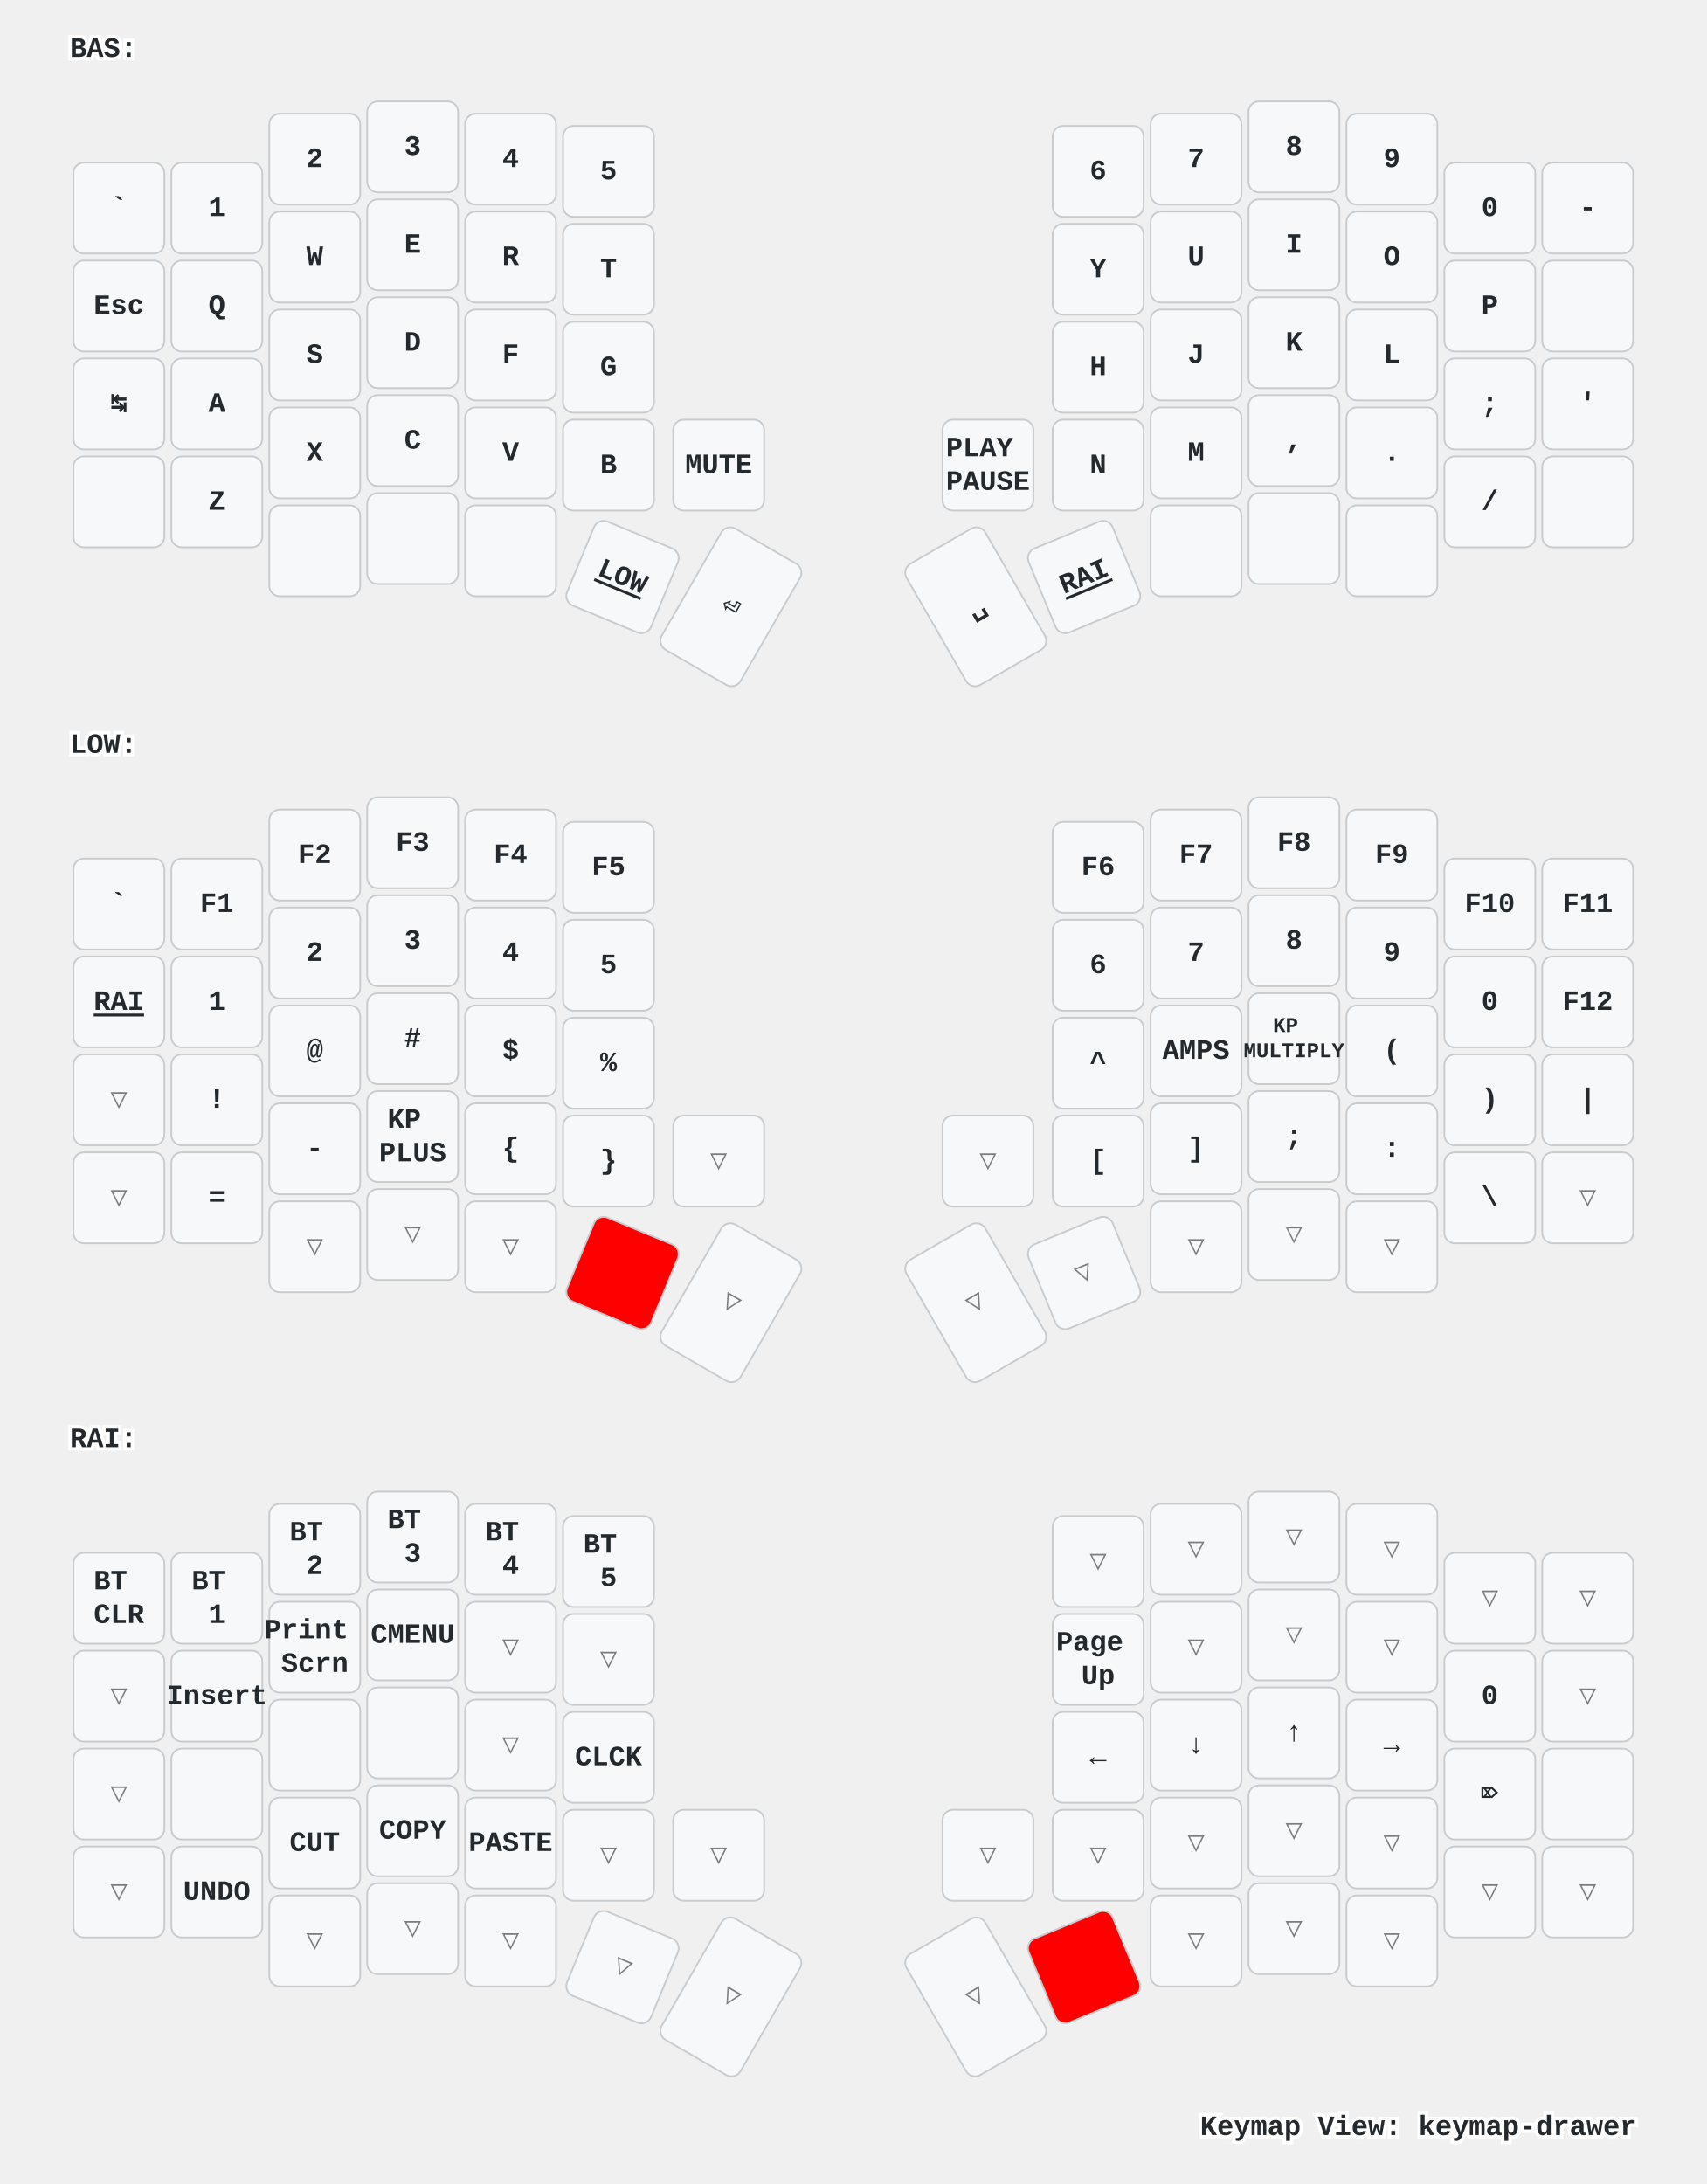
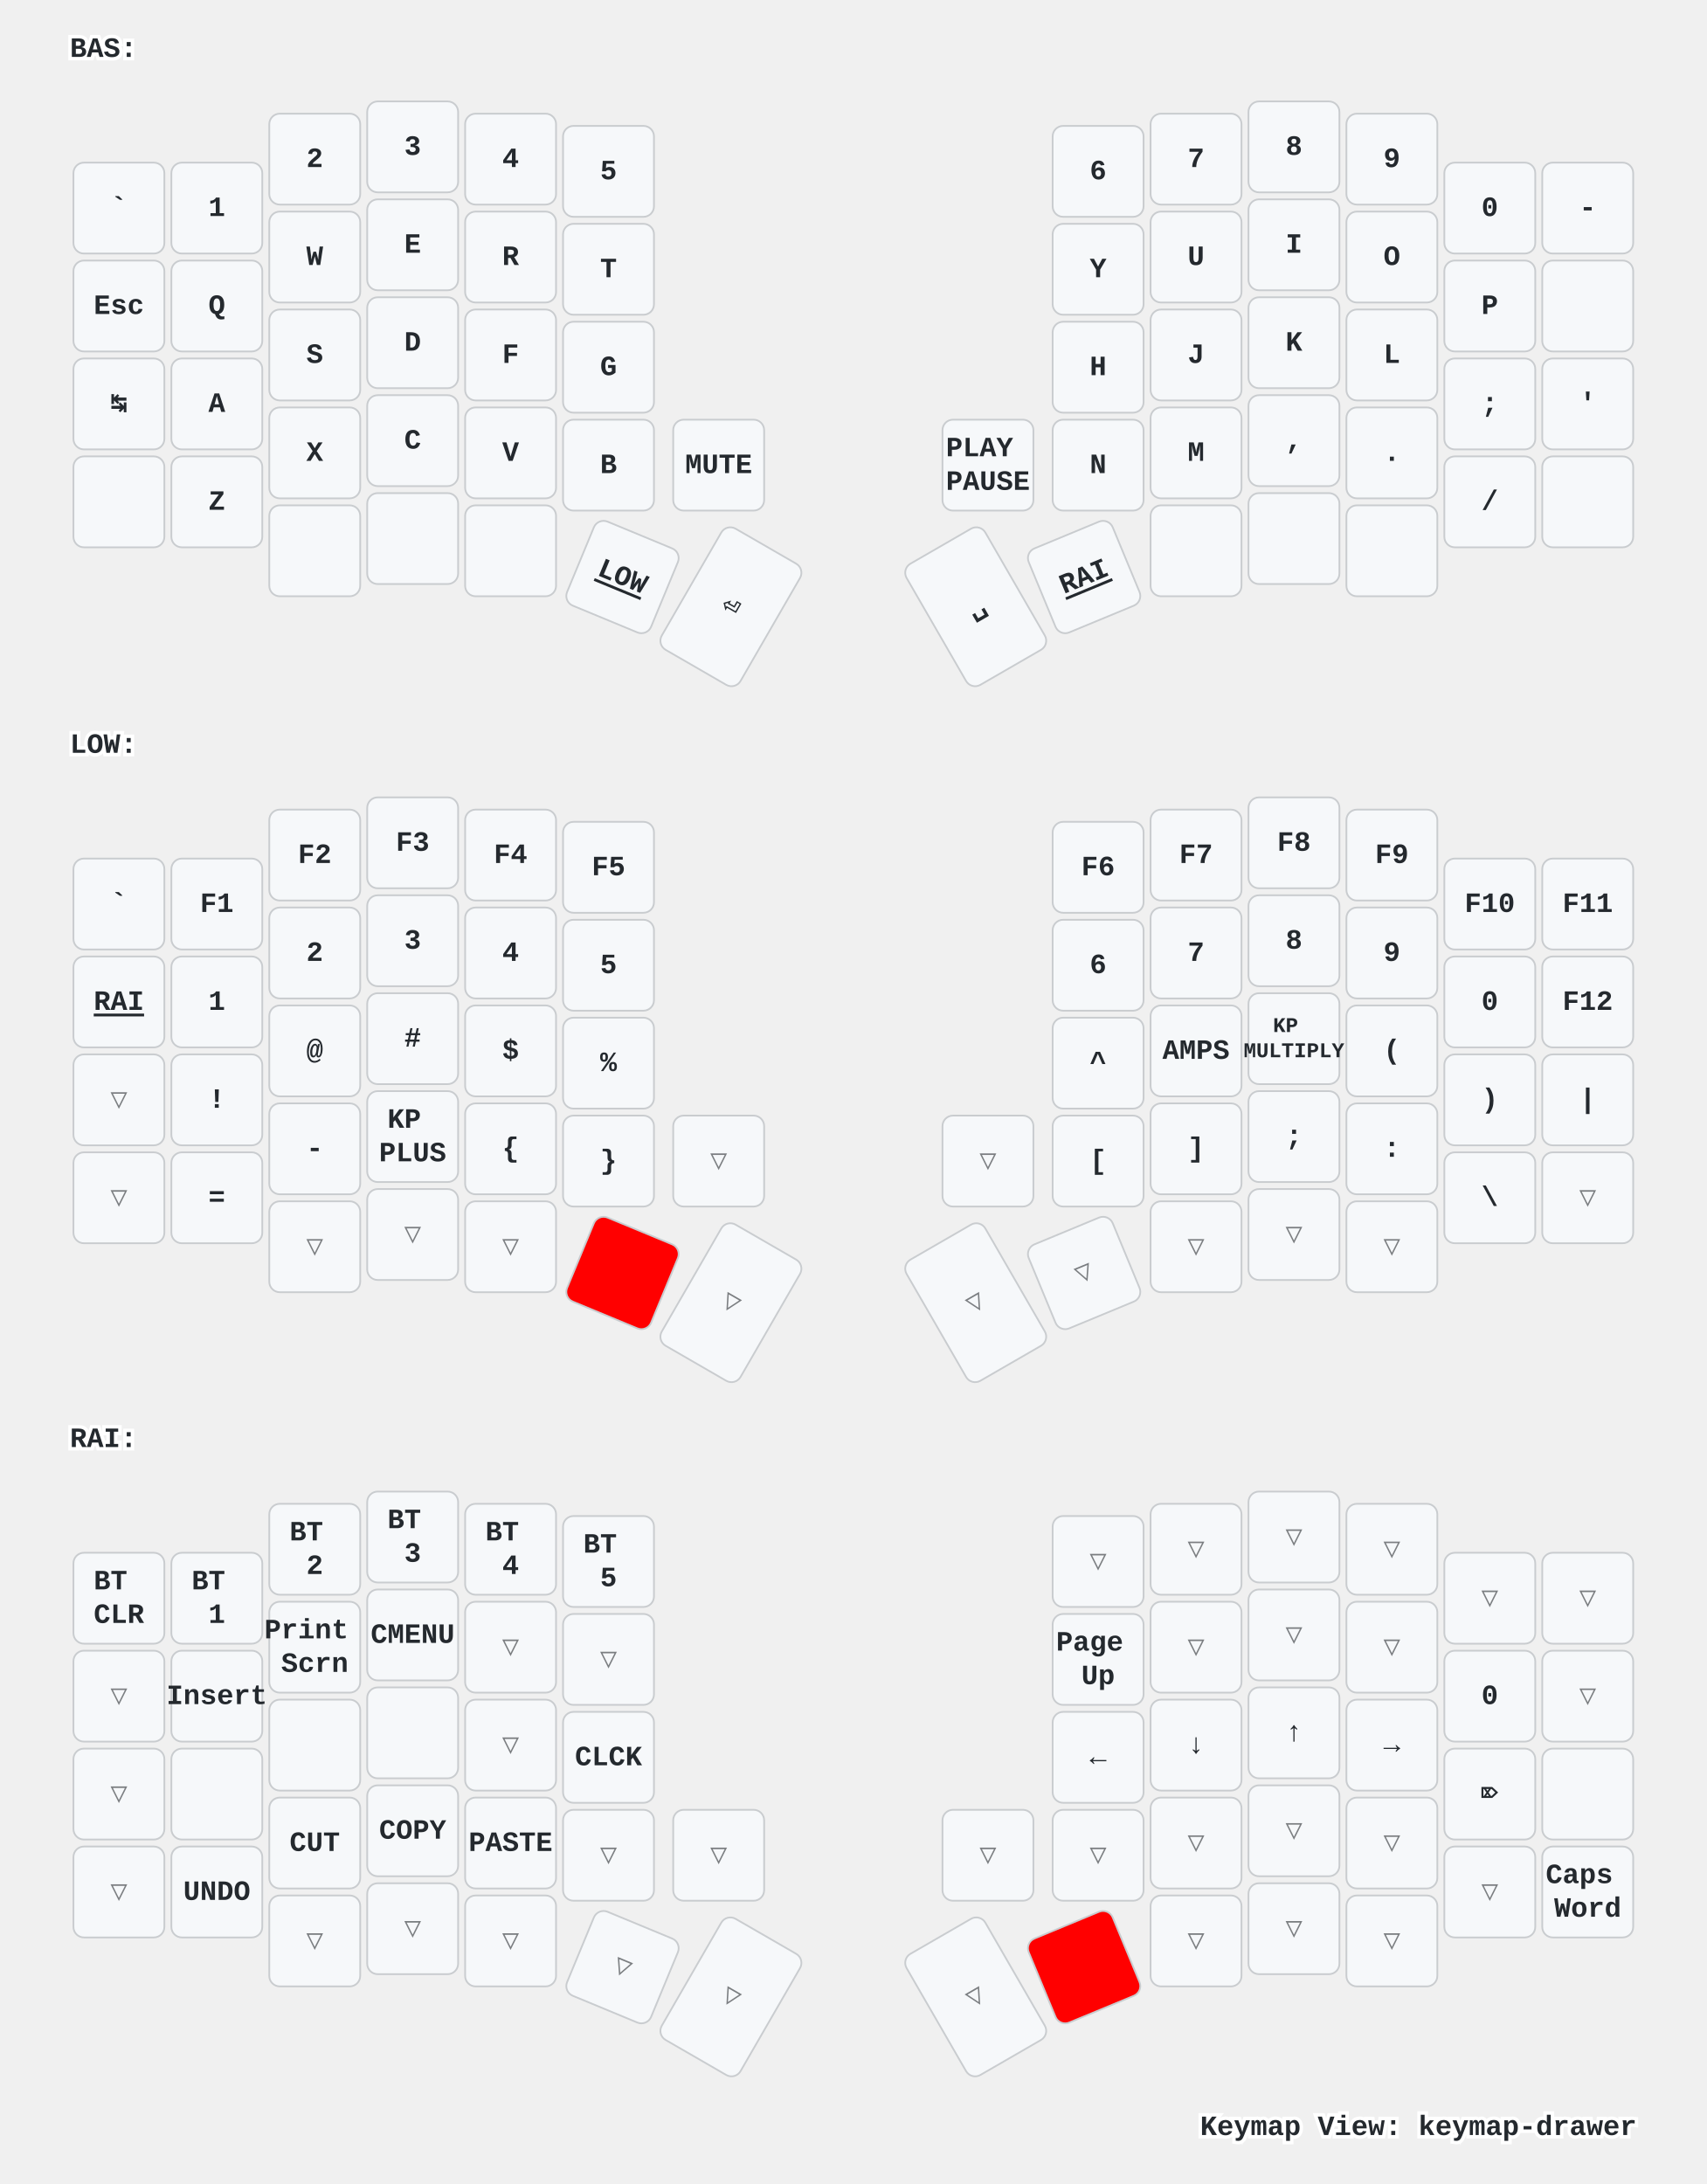
<svg xmlns="http://www.w3.org/2000/svg" xmlns:xlink="http://www.w3.org/1999/xlink" width="976" height="1249" viewBox="0 0 976 1249" class="keymap">
  <defs>/* start glyphs */
<svg id="mdi:apple-keyboard-command">
      <svg id="mdi-apple-keyboard-command" viewBox="0 0 24 24">
        <path d="M6,2A4,4 0 0,1 10,6V8H14V6A4,4 0 0,1 18,2A4,4 0 0,1 22,6A4,4 0 0,1 18,10H16V14H18A4,4 0 0,1 22,18A4,4 0 0,1 18,22A4,4 0 0,1 14,18V16H10V18A4,4 0 0,1 6,22A4,4 0 0,1 2,18A4,4 0 0,1 6,14H8V10H6A4,4 0 0,1 2,6A4,4 0 0,1 6,2M16,18A2,2 0 0,0 18,20A2,2 0 0,0 20,18A2,2 0 0,0 18,16H16V18M14,10H10V14H14V10M6,16A2,2 0 0,0 4,18A2,2 0 0,0 6,20A2,2 0 0,0 8,18V16H6M8,6A2,2 0 0,0 6,4A2,2 0 0,0 4,6A2,2 0 0,0 6,8H8V6M18,8A2,2 0 0,0 20,6A2,2 0 0,0 18,4A2,2 0 0,0 16,6V8H18Z" />
      </svg>
    </svg>
    <svg id="mdi:apple-keyboard-control">
      <svg id="mdi-apple-keyboard-control" viewBox="0 0 24 24">
        <path d="M19.78,11.78L18.36,13.19L12,6.83L5.64,13.19L4.22,11.78L12,4L19.78,11.78Z" />
      </svg>
    </svg>
    <svg id="mdi:apple-keyboard-option">
      <svg id="mdi-apple-keyboard-option" viewBox="0 0 24 24">
        <path d="M3,4H9.11L16.15,18H21V20H14.88L7.84,6H3V4M14,4H21V6H14V4Z" />
      </svg>
    </svg>
    <svg id="mdi:apple-keyboard-shift">
      <svg id="mdi-apple-keyboard-shift" viewBox="0 0 24 24">
        <path d="M15,18V12H17.17L12,6.83L6.83,12H9V18H15M12,4L22,14H17V20H7V14H2L12,4Z" />
      </svg>
    </svg>
    <svg id="mdi:backspace-outline">
      <svg id="mdi-backspace-outline" viewBox="0 0 24 24">
        <path d="M19,15.59L17.59,17L14,13.41L10.41,17L9,15.59L12.59,12L9,8.41L10.41,7L14,10.59L17.59,7L19,8.41L15.41,12L19,15.59M22,3A2,2 0 0,1 24,5V19A2,2 0 0,1 22,21H7C6.31,21 5.77,20.64 5.41,20.11L0,12L5.41,3.88C5.77,3.35 6.31,3 7,3H22M22,5H7L2.28,12L7,19H22V5Z" />
      </svg>
    </svg>
  </defs>/* end glyphs */
<style>/* inherit to force styles through use tags */
svg path {
    fill: inherit;
}

/* font and background color specifications */
svg.keymap {
    font-family: SFMono-Regular,Consolas,Liberation Mono,Menlo,monospace;
    font-size: 14px;
    font-kerning: normal;
    text-rendering: optimizeLegibility;
    fill: #24292e;
}

/* default key styling */
rect.key {
    fill: #f6f8fa;
}

rect.key, rect.combo {
    stroke: #c9cccf;
    stroke-width: 1;
}

/* default key side styling, only used is draw_key_sides is set */
rect.side {
    filter: brightness(90%);
}

/* color accent for combo boxes */
rect.combo, rect.combo-separate {
    fill: #cdf;
}

/* color accent for held keys */
rect.held, rect.combo.held {
    fill: #fdd;
}

/* color accent for ghost (optional) keys */
rect.ghost, rect.combo.ghost {
    stroke-dasharray: 4, 4;
    stroke-width: 2;
}

text {
    text-anchor: middle;
    dominant-baseline: middle;
}

/* styling for layer labels */
text.label {
    font-weight: bold;
    text-anchor: start;
    stroke: white;
    stroke-width: 4;
    paint-order: stroke;
}

/* styling for optional footer */
text.footer {
    text-anchor: end;
    dominant-baseline: auto;
    stroke: white;
    stroke-width: 4;
    paint-order: stroke;
}

/* styling for combo tap, and key non-tap label text */
text.combo, text.hold, text.shifted, text.left, text.right {
    font-size: 11px;
}

text.hold {
    text-anchor: middle;
    dominant-baseline: auto;
}

text.shifted {
    text-anchor: middle;
    dominant-baseline: hanging;
}

text.left {
    text-anchor: start;
}

text.right {
    text-anchor: end;
}

text.layer-activator {
    text-decoration: underline;
}

/* styling for hold/shifted label text in combo box */
text.combo.hold, text.combo.shifted, text.combo.left, text.combo.right {
    font-size: 8px;
}

/* lighter symbol for transparent keys */
text.trans {
    fill: #7b7e81;
}

/* styling for combo dendrons */
path.combo {
    stroke-width: 1;
    stroke: gray;
    fill: none;
}

/* Start Tabler Icons Cleanup */
/* cannot use height/width with glyphs */
.icon-tabler &gt; path {
    fill: inherit;
    stroke: inherit;
    stroke-width: 2;
}
/* hide tabler's default box */
.icon-tabler &gt; path[stroke="none"][fill="none"] {
    visibility: hidden;
}
/* End Tabler Icons Cleanup */

/* For default sytles, see https://github.com/caksoylar/keymap-drawer/blob/main/keymap_drawer/config.py#L85 */

svg.keymap {
  font-family: Ubuntu Mono, Inconsolata, Consolas, Liberation Mono, Menlo, monospace;
  font-size: 16px;
  font-weight: bold;
  text-rendering: optimizeLegibility;
}

/* Color accent for held keys
red = #f00
green = #0f0
blue = #00f
yellow = #ff0
cyan = #0ff
magenta = #f0f
white = #fff
black = #000
grey = #888
light grey = #ccc
#ffc
*/
rect.held, rect.combo.held {
    fill: #f00;
}

/* Technique borrowed and extended from https://github.com/englmaxi/zmk-config/blob/master/keymap-drawer/config.yaml */
.sym_sub_text.tap {
  translate: -5px 2px;
  font-size: 20px;
}
.sym_sub_text.shifted {
  translate: 10px 13px;
  font-size: 10px;
  opacity: 1.0;
}
.combo.sym_sub_text.tap {
  translate: -1px 1px;
}
.combo.sym_sub_text.shifted {
  translate: 7px 5px;
  font-size: 10px;
  opacity: 1.0;
}

/* Toggle */
.toggle.shifted {
  translate: -10px 12px;
}

.toggle.hold {
  translate: 13px -23px;
}

/* Variant for tap-dances */
.tap_dance.tap {
  translate: -7px 0px;
  font-size: 12px;
}
.tap_dance.shifted {
  translate: 7px 17px;
  font-size: 12px;
  opacity: 1.0;
}

/* Variant for symbol next to symbol */
.sym_by_sym.tap {
  translate: -6px 0px;
}
.sym_by_sym.shifted {
  translate: 10px 12px;
  opacity: 1.0;
}

.combo.sym_by_sym.tap {
  translate: -35px 0px;
}
.combo.sym_by_sym.shifted {
  translate: 35px 20px;
  opacity: 1.0;
}

.combo.sym_by_sym.hold {
  visibility: hidden;
}

/* hide hold box for combo sym_by_sym */
.combo.sym_by_sym.hold &gt; path[stroke="none"][fill="none"] {
  visibility: hidden;
}
</style>
  <g transform="translate(40, 0)" class="layer-BAS">
    <text x="0" y="28" class="label" id="BAS">BAS:</text>
    <g transform="translate(0, 56)">
      <g transform="translate(28, 63)" class="key keypos-0">
        <rect rx="6" ry="6" x="-26" y="-26" width="52" height="52" class="key" />
        <text x="0" y="0" class="key tap">`</text>
      </g>
      <g transform="translate(84, 63)" class="key keypos-1">
        <rect rx="6" ry="6" x="-26" y="-26" width="52" height="52" class="key" />
        <text x="0" y="0" class="key tap">1</text>
      </g>
      <g transform="translate(140, 35)" class="key keypos-2">
        <rect rx="6" ry="6" x="-26" y="-26" width="52" height="52" class="key" />
        <text x="0" y="0" class="key tap">2</text>
      </g>
      <g transform="translate(196, 28)" class="key keypos-3">
        <rect rx="6" ry="6" x="-26" y="-26" width="52" height="52" class="key" />
        <text x="0" y="0" class="key tap">3</text>
      </g>
      <g transform="translate(252, 35)" class="key keypos-4">
        <rect rx="6" ry="6" x="-26" y="-26" width="52" height="52" class="key" />
        <text x="0" y="0" class="key tap">4</text>
      </g>
      <g transform="translate(308, 42)" class="key keypos-5">
        <rect rx="6" ry="6" x="-26" y="-26" width="52" height="52" class="key" />
        <text x="0" y="0" class="key tap">5</text>
      </g>
      <g transform="translate(588, 42)" class="key keypos-6">
        <rect rx="6" ry="6" x="-26" y="-26" width="52" height="52" class="key" />
        <text x="0" y="0" class="key tap">6</text>
      </g>
      <g transform="translate(644, 35)" class="key keypos-7">
        <rect rx="6" ry="6" x="-26" y="-26" width="52" height="52" class="key" />
        <text x="0" y="0" class="key tap">7</text>
      </g>
      <g transform="translate(700, 28)" class="key keypos-8">
        <rect rx="6" ry="6" x="-26" y="-26" width="52" height="52" class="key" />
        <text x="0" y="0" class="key tap">8</text>
      </g>
      <g transform="translate(756, 35)" class="key keypos-9">
        <rect rx="6" ry="6" x="-26" y="-26" width="52" height="52" class="key" />
        <text x="0" y="0" class="key tap">9</text>
      </g>
      <g transform="translate(812, 63)" class="key keypos-10">
        <rect rx="6" ry="6" x="-26" y="-26" width="52" height="52" class="key" />
        <text x="0" y="0" class="key tap">0</text>
      </g>
      <g transform="translate(868, 63)" class="key keypos-11">
        <rect rx="6" ry="6" x="-26" y="-26" width="52" height="52" class="key" />
        <text x="0" y="0" class="key tap">-</text>
      </g>
      <g transform="translate(28, 119)" class="key keypos-12">
        <rect rx="6" ry="6" x="-26" y="-26" width="52" height="52" class="key" />
        <text x="0" y="0" class="key tap">Esc</text>
      </g>
      <g transform="translate(84, 119)" class="key keypos-13">
        <rect rx="6" ry="6" x="-26" y="-26" width="52" height="52" class="key" />
        <text x="0" y="0" class="key tap">Q</text>
      </g>
      <g transform="translate(140, 91)" class="key keypos-14">
        <rect rx="6" ry="6" x="-26" y="-26" width="52" height="52" class="key" />
        <text x="0" y="0" class="key tap">W</text>
      </g>
      <g transform="translate(196, 84)" class="key keypos-15">
        <rect rx="6" ry="6" x="-26" y="-26" width="52" height="52" class="key" />
        <text x="0" y="0" class="key tap">E</text>
      </g>
      <g transform="translate(252, 91)" class="key keypos-16">
        <rect rx="6" ry="6" x="-26" y="-26" width="52" height="52" class="key" />
        <text x="0" y="0" class="key tap">R</text>
      </g>
      <g transform="translate(308, 98)" class="key keypos-17">
        <rect rx="6" ry="6" x="-26" y="-26" width="52" height="52" class="key" />
        <text x="0" y="0" class="key tap">T</text>
      </g>
      <g transform="translate(588, 98)" class="key keypos-18">
        <rect rx="6" ry="6" x="-26" y="-26" width="52" height="52" class="key" />
        <text x="0" y="0" class="key tap">Y</text>
      </g>
      <g transform="translate(644, 91)" class="key keypos-19">
        <rect rx="6" ry="6" x="-26" y="-26" width="52" height="52" class="key" />
        <text x="0" y="0" class="key tap">U</text>
      </g>
      <g transform="translate(700, 84)" class="key keypos-20">
        <rect rx="6" ry="6" x="-26" y="-26" width="52" height="52" class="key" />
        <text x="0" y="0" class="key tap">I</text>
      </g>
      <g transform="translate(756, 91)" class="key keypos-21">
        <rect rx="6" ry="6" x="-26" y="-26" width="52" height="52" class="key" />
        <text x="0" y="0" class="key tap">O</text>
      </g>
      <g transform="translate(812, 119)" class="key keypos-22">
        <rect rx="6" ry="6" x="-26" y="-26" width="52" height="52" class="key" />
        <text x="0" y="0" class="key tap">P</text>
      </g>
      <g transform="translate(868, 119)" class="key keypos-23">
        <rect rx="6" ry="6" x="-26" y="-26" width="52" height="52" class="key" />
        <use href="#mdi:backspace-outline" xlink:href="#mdi:backspace-outline" x="-9" y="-9" height="18" width="18.0" class="key tap glyph mdi:backspace-outline" />
      </g>
      <g transform="translate(28, 175)" class="key keypos-24">
        <rect rx="6" ry="6" x="-26" y="-26" width="52" height="52" class="key" />
        <text x="0" y="0" class="key tap">↹</text>
      </g>
      <g transform="translate(84, 175)" class="key keypos-25">
        <rect rx="6" ry="6" x="-26" y="-26" width="52" height="52" class="key" />
        <text x="0" y="0" class="key tap">A</text>
      </g>
      <g transform="translate(140, 147)" class="key keypos-26">
        <rect rx="6" ry="6" x="-26" y="-26" width="52" height="52" class="key" />
        <text x="0" y="0" class="key tap">S</text>
      </g>
      <g transform="translate(196, 140)" class="key keypos-27">
        <rect rx="6" ry="6" x="-26" y="-26" width="52" height="52" class="key" />
        <text x="0" y="0" class="key tap">D</text>
      </g>
      <g transform="translate(252, 147)" class="key keypos-28">
        <rect rx="6" ry="6" x="-26" y="-26" width="52" height="52" class="key" />
        <text x="0" y="0" class="key tap">F</text>
      </g>
      <g transform="translate(308, 154)" class="key keypos-29">
        <rect rx="6" ry="6" x="-26" y="-26" width="52" height="52" class="key" />
        <text x="0" y="0" class="key tap">G</text>
      </g>
      <g transform="translate(588, 154)" class="key keypos-30">
        <rect rx="6" ry="6" x="-26" y="-26" width="52" height="52" class="key" />
        <text x="0" y="0" class="key tap">H</text>
      </g>
      <g transform="translate(644, 147)" class="key keypos-31">
        <rect rx="6" ry="6" x="-26" y="-26" width="52" height="52" class="key" />
        <text x="0" y="0" class="key tap">J</text>
      </g>
      <g transform="translate(700, 140)" class="key keypos-32">
        <rect rx="6" ry="6" x="-26" y="-26" width="52" height="52" class="key" />
        <text x="0" y="0" class="key tap">K</text>
      </g>
      <g transform="translate(756, 147)" class="key keypos-33">
        <rect rx="6" ry="6" x="-26" y="-26" width="52" height="52" class="key" />
        <text x="0" y="0" class="key tap">L</text>
      </g>
      <g transform="translate(812, 175)" class="key keypos-34">
        <rect rx="6" ry="6" x="-26" y="-26" width="52" height="52" class="key" />
        <text x="0" y="0" class="key tap">;</text>
      </g>
      <g transform="translate(868, 175)" class="key keypos-35">
        <rect rx="6" ry="6" x="-26" y="-26" width="52" height="52" class="key" />
        <text x="0" y="0" class="key tap">'</text>
      </g>
      <g transform="translate(28, 231)" class="key keypos-36">
        <rect rx="6" ry="6" x="-26" y="-26" width="52" height="52" class="key" />
        <use href="#mdi:apple-keyboard-shift" xlink:href="#mdi:apple-keyboard-shift" x="-9" y="-9" height="18" width="18.0" class="key tap glyph mdi:apple-keyboard-shift" />
      </g>
      <g transform="translate(84, 231)" class="key keypos-37">
        <rect rx="6" ry="6" x="-26" y="-26" width="52" height="52" class="key" />
        <text x="0" y="0" class="key tap">Z</text>
      </g>
      <g transform="translate(140, 203)" class="key keypos-38">
        <rect rx="6" ry="6" x="-26" y="-26" width="52" height="52" class="key" />
        <text x="0" y="0" class="key tap">X</text>
      </g>
      <g transform="translate(196, 196)" class="key keypos-39">
        <rect rx="6" ry="6" x="-26" y="-26" width="52" height="52" class="key" />
        <text x="0" y="0" class="key tap">C</text>
      </g>
      <g transform="translate(252, 203)" class="key keypos-40">
        <rect rx="6" ry="6" x="-26" y="-26" width="52" height="52" class="key" />
        <text x="0" y="0" class="key tap">V</text>
      </g>
      <g transform="translate(308, 210)" class="key keypos-41">
        <rect rx="6" ry="6" x="-26" y="-26" width="52" height="52" class="key" />
        <text x="0" y="0" class="key tap">B</text>
      </g>
      <g transform="translate(371, 210)" class="key keypos-42">
        <rect rx="6" ry="6" x="-26" y="-26" width="52" height="52" class="key" />
        <text x="0" y="0" class="key tap">MUTE</text>
      </g>
      <g transform="translate(525, 210)" class="key keypos-43">
        <rect rx="6" ry="6" x="-26" y="-26" width="52" height="52" class="key" />
        <text x="0" y="0" class="key tap">
          <tspan x="0" dy="-0.6em">PLAY</tspan>
          <tspan x="0" dy="1.2em">PAUSE</tspan>
        </text>
      </g>
      <g transform="translate(588, 210)" class="key keypos-44">
        <rect rx="6" ry="6" x="-26" y="-26" width="52" height="52" class="key" />
        <text x="0" y="0" class="key tap">N</text>
      </g>
      <g transform="translate(644, 203)" class="key keypos-45">
        <rect rx="6" ry="6" x="-26" y="-26" width="52" height="52" class="key" />
        <text x="0" y="0" class="key tap">M</text>
      </g>
      <g transform="translate(700, 196)" class="key keypos-46">
        <rect rx="6" ry="6" x="-26" y="-26" width="52" height="52" class="key" />
        <text x="0" y="0" class="key tap">,</text>
      </g>
      <g transform="translate(756, 203)" class="key keypos-47">
        <rect rx="6" ry="6" x="-26" y="-26" width="52" height="52" class="key" />
        <text x="0" y="0" class="key tap">.</text>
      </g>
      <g transform="translate(812, 231)" class="key keypos-48">
        <rect rx="6" ry="6" x="-26" y="-26" width="52" height="52" class="key" />
        <text x="0" y="0" class="key tap">/</text>
      </g>
      <g transform="translate(868, 231)" class="key keypos-49">
        <rect rx="6" ry="6" x="-26" y="-26" width="52" height="52" class="key" />
        <use href="#mdi:apple-keyboard-shift" xlink:href="#mdi:apple-keyboard-shift" x="-9" y="-9" height="18" width="18.0" class="key tap glyph mdi:apple-keyboard-shift" />
      </g>
      <g transform="translate(140, 259)" class="key keypos-50">
        <rect rx="6" ry="6" x="-26" y="-26" width="52" height="52" class="key" />
        <use href="#mdi:apple-keyboard-command" xlink:href="#mdi:apple-keyboard-command" x="-9" y="-9" height="18" width="18.0" class="key tap glyph mdi:apple-keyboard-command" />
      </g>
      <g transform="translate(196, 252)" class="key keypos-51">
        <rect rx="6" ry="6" x="-26" y="-26" width="52" height="52" class="key" />
        <use href="#mdi:apple-keyboard-option" xlink:href="#mdi:apple-keyboard-option" x="-9" y="-9" height="18" width="18.0" class="key tap glyph mdi:apple-keyboard-option" />
      </g>
      <g transform="translate(252, 259)" class="key keypos-52">
        <rect rx="6" ry="6" x="-26" y="-26" width="52" height="52" class="key" />
        <use href="#mdi:apple-keyboard-control" xlink:href="#mdi:apple-keyboard-control" x="-9" y="-9" height="18" width="18.0" class="key tap glyph mdi:apple-keyboard-control" />
      </g>
      <g transform="translate(316, 274) rotate(22.5)" class="key keypos-53">
        <rect rx="6" ry="6" x="-26" y="-26" width="52" height="52" class="key" />
        <a href="#LOW">
          <text x="0" y="0" class="key tap layer-activator">LOW</text>
        </a>
      </g>
      <g transform="translate(378, 291) rotate(30.0)" class="key keypos-54">
        <rect rx="6" ry="6" x="-26" y="-40" width="52" height="80" class="key" />
        <text x="0" y="0" class="key tap">⏎</text>
      </g>
      <g transform="translate(518, 291) rotate(-30.0)" class="key keypos-55">
        <rect rx="6" ry="6" x="-26" y="-40" width="52" height="80" class="key" />
        <text x="0" y="0" class="key tap">␣</text>
      </g>
      <g transform="translate(580, 274) rotate(-22.5)" class="key keypos-56">
        <rect rx="6" ry="6" x="-26" y="-26" width="52" height="52" class="key" />
        <a href="#RAI">
          <text x="0" y="0" class="key tap layer-activator">RAI</text>
        </a>
      </g>
      <g transform="translate(644, 259)" class="key keypos-57">
        <rect rx="6" ry="6" x="-26" y="-26" width="52" height="52" class="key" />
        <use href="#mdi:apple-keyboard-control" xlink:href="#mdi:apple-keyboard-control" x="-9" y="-9" height="18" width="18.0" class="key tap glyph mdi:apple-keyboard-control" />
      </g>
      <g transform="translate(700, 252)" class="key keypos-58">
        <rect rx="6" ry="6" x="-26" y="-26" width="52" height="52" class="key" />
        <use href="#mdi:apple-keyboard-option" xlink:href="#mdi:apple-keyboard-option" x="-9" y="-9" height="18" width="18.0" class="key tap glyph mdi:apple-keyboard-option" />
      </g>
      <g transform="translate(756, 259)" class="key keypos-59">
        <rect rx="6" ry="6" x="-26" y="-26" width="52" height="52" class="key" />
        <use href="#mdi:apple-keyboard-command" xlink:href="#mdi:apple-keyboard-command" x="-9" y="-9" height="18" width="18.0" class="key tap glyph mdi:apple-keyboard-command" />
      </g>
    </g>
  </g>
  <g transform="translate(40, 398)" class="layer-LOW">
    <text x="0" y="28" class="label" id="LOW">LOW:</text>
    <g transform="translate(0, 56)">
      <g transform="translate(28, 63)" class="key keypos-0">
        <rect rx="6" ry="6" x="-26" y="-26" width="52" height="52" class="key" />
        <text x="0" y="0" class="key tap">`</text>
      </g>
      <g transform="translate(84, 63)" class="key keypos-1">
        <rect rx="6" ry="6" x="-26" y="-26" width="52" height="52" class="key" />
        <text x="0" y="0" class="key tap">F1</text>
      </g>
      <g transform="translate(140, 35)" class="key keypos-2">
        <rect rx="6" ry="6" x="-26" y="-26" width="52" height="52" class="key" />
        <text x="0" y="0" class="key tap">F2</text>
      </g>
      <g transform="translate(196, 28)" class="key keypos-3">
        <rect rx="6" ry="6" x="-26" y="-26" width="52" height="52" class="key" />
        <text x="0" y="0" class="key tap">F3</text>
      </g>
      <g transform="translate(252, 35)" class="key keypos-4">
        <rect rx="6" ry="6" x="-26" y="-26" width="52" height="52" class="key" />
        <text x="0" y="0" class="key tap">F4</text>
      </g>
      <g transform="translate(308, 42)" class="key keypos-5">
        <rect rx="6" ry="6" x="-26" y="-26" width="52" height="52" class="key" />
        <text x="0" y="0" class="key tap">F5</text>
      </g>
      <g transform="translate(588, 42)" class="key keypos-6">
        <rect rx="6" ry="6" x="-26" y="-26" width="52" height="52" class="key" />
        <text x="0" y="0" class="key tap">F6</text>
      </g>
      <g transform="translate(644, 35)" class="key keypos-7">
        <rect rx="6" ry="6" x="-26" y="-26" width="52" height="52" class="key" />
        <text x="0" y="0" class="key tap">F7</text>
      </g>
      <g transform="translate(700, 28)" class="key keypos-8">
        <rect rx="6" ry="6" x="-26" y="-26" width="52" height="52" class="key" />
        <text x="0" y="0" class="key tap">F8</text>
      </g>
      <g transform="translate(756, 35)" class="key keypos-9">
        <rect rx="6" ry="6" x="-26" y="-26" width="52" height="52" class="key" />
        <text x="0" y="0" class="key tap">F9</text>
      </g>
      <g transform="translate(812, 63)" class="key keypos-10">
        <rect rx="6" ry="6" x="-26" y="-26" width="52" height="52" class="key" />
        <text x="0" y="0" class="key tap">F10</text>
      </g>
      <g transform="translate(868, 63)" class="key keypos-11">
        <rect rx="6" ry="6" x="-26" y="-26" width="52" height="52" class="key" />
        <text x="0" y="0" class="key tap">F11</text>
      </g>
      <g transform="translate(28, 119)" class="key keypos-12">
        <rect rx="6" ry="6" x="-26" y="-26" width="52" height="52" class="key" />
        <a href="#RAI">
          <text x="0" y="0" class="key tap layer-activator">RAI</text>
        </a>
      </g>
      <g transform="translate(84, 119)" class="key keypos-13">
        <rect rx="6" ry="6" x="-26" y="-26" width="52" height="52" class="key" />
        <text x="0" y="0" class="key tap">1</text>
      </g>
      <g transform="translate(140, 91)" class="key keypos-14">
        <rect rx="6" ry="6" x="-26" y="-26" width="52" height="52" class="key" />
        <text x="0" y="0" class="key tap">2</text>
      </g>
      <g transform="translate(196, 84)" class="key keypos-15">
        <rect rx="6" ry="6" x="-26" y="-26" width="52" height="52" class="key" />
        <text x="0" y="0" class="key tap">3</text>
      </g>
      <g transform="translate(252, 91)" class="key keypos-16">
        <rect rx="6" ry="6" x="-26" y="-26" width="52" height="52" class="key" />
        <text x="0" y="0" class="key tap">4</text>
      </g>
      <g transform="translate(308, 98)" class="key keypos-17">
        <rect rx="6" ry="6" x="-26" y="-26" width="52" height="52" class="key" />
        <text x="0" y="0" class="key tap">5</text>
      </g>
      <g transform="translate(588, 98)" class="key keypos-18">
        <rect rx="6" ry="6" x="-26" y="-26" width="52" height="52" class="key" />
        <text x="0" y="0" class="key tap">6</text>
      </g>
      <g transform="translate(644, 91)" class="key keypos-19">
        <rect rx="6" ry="6" x="-26" y="-26" width="52" height="52" class="key" />
        <text x="0" y="0" class="key tap">7</text>
      </g>
      <g transform="translate(700, 84)" class="key keypos-20">
        <rect rx="6" ry="6" x="-26" y="-26" width="52" height="52" class="key" />
        <text x="0" y="0" class="key tap">8</text>
      </g>
      <g transform="translate(756, 91)" class="key keypos-21">
        <rect rx="6" ry="6" x="-26" y="-26" width="52" height="52" class="key" />
        <text x="0" y="0" class="key tap">9</text>
      </g>
      <g transform="translate(812, 119)" class="key keypos-22">
        <rect rx="6" ry="6" x="-26" y="-26" width="52" height="52" class="key" />
        <text x="0" y="0" class="key tap">0</text>
      </g>
      <g transform="translate(868, 119)" class="key keypos-23">
        <rect rx="6" ry="6" x="-26" y="-26" width="52" height="52" class="key" />
        <text x="0" y="0" class="key tap">F12</text>
      </g>
      <g transform="translate(28, 175)" class="key trans keypos-24">
        <rect rx="6" ry="6" x="-26" y="-26" width="52" height="52" class="key trans" />
        <text x="0" y="0" class="key trans tap">▽</text>
      </g>
      <g transform="translate(84, 175)" class="key keypos-25">
        <rect rx="6" ry="6" x="-26" y="-26" width="52" height="52" class="key" />
        <text x="0" y="0" class="key tap">!</text>
      </g>
      <g transform="translate(140, 147)" class="key keypos-26">
        <rect rx="6" ry="6" x="-26" y="-26" width="52" height="52" class="key" />
        <text x="0" y="0" class="key tap">@</text>
      </g>
      <g transform="translate(196, 140)" class="key keypos-27">
        <rect rx="6" ry="6" x="-26" y="-26" width="52" height="52" class="key" />
        <text x="0" y="0" class="key tap">#</text>
      </g>
      <g transform="translate(252, 147)" class="key keypos-28">
        <rect rx="6" ry="6" x="-26" y="-26" width="52" height="52" class="key" />
        <text x="0" y="0" class="key tap">$</text>
      </g>
      <g transform="translate(308, 154)" class="key keypos-29">
        <rect rx="6" ry="6" x="-26" y="-26" width="52" height="52" class="key" />
        <text x="0" y="0" class="key tap">%</text>
      </g>
      <g transform="translate(588, 154)" class="key keypos-30">
        <rect rx="6" ry="6" x="-26" y="-26" width="52" height="52" class="key" />
        <text x="0" y="0" class="key tap">^</text>
      </g>
      <g transform="translate(644, 147)" class="key keypos-31">
        <rect rx="6" ry="6" x="-26" y="-26" width="52" height="52" class="key" />
        <text x="0" y="0" class="key tap">AMPS</text>
      </g>
      <g transform="translate(700, 140)" class="key keypos-32">
        <rect rx="6" ry="6" x="-26" y="-26" width="52" height="52" class="key" />
        <text x="0" y="0" class="key tap">
          <tspan x="0" dy="-0.6em" style="font-size: 75%">KP</tspan>
          <tspan x="0" dy="1.2em" style="font-size: 75%">MULTIPLY</tspan>
        </text>
      </g>
      <g transform="translate(756, 147)" class="key keypos-33">
        <rect rx="6" ry="6" x="-26" y="-26" width="52" height="52" class="key" />
        <text x="0" y="0" class="key tap">(</text>
      </g>
      <g transform="translate(812, 175)" class="key keypos-34">
        <rect rx="6" ry="6" x="-26" y="-26" width="52" height="52" class="key" />
        <text x="0" y="0" class="key tap">)</text>
      </g>
      <g transform="translate(868, 175)" class="key keypos-35">
        <rect rx="6" ry="6" x="-26" y="-26" width="52" height="52" class="key" />
        <text x="0" y="0" class="key tap">|</text>
      </g>
      <g transform="translate(28, 231)" class="key trans keypos-36">
        <rect rx="6" ry="6" x="-26" y="-26" width="52" height="52" class="key trans" />
        <text x="0" y="0" class="key trans tap">▽</text>
      </g>
      <g transform="translate(84, 231)" class="key keypos-37">
        <rect rx="6" ry="6" x="-26" y="-26" width="52" height="52" class="key" />
        <text x="0" y="0" class="key tap">=</text>
      </g>
      <g transform="translate(140, 203)" class="key keypos-38">
        <rect rx="6" ry="6" x="-26" y="-26" width="52" height="52" class="key" />
        <text x="0" y="0" class="key tap">-</text>
      </g>
      <g transform="translate(196, 196)" class="key keypos-39">
        <rect rx="6" ry="6" x="-26" y="-26" width="52" height="52" class="key" />
        <text x="0" y="0" class="key tap">
          <tspan x="0" dy="-0.6em">KP</tspan>
          <tspan x="0" dy="1.2em">PLUS</tspan>
        </text>
      </g>
      <g transform="translate(252, 203)" class="key keypos-40">
        <rect rx="6" ry="6" x="-26" y="-26" width="52" height="52" class="key" />
        <text x="0" y="0" class="key tap">{</text>
      </g>
      <g transform="translate(308, 210)" class="key keypos-41">
        <rect rx="6" ry="6" x="-26" y="-26" width="52" height="52" class="key" />
        <text x="0" y="0" class="key tap">}</text>
      </g>
      <g transform="translate(371, 210)" class="key trans keypos-42">
        <rect rx="6" ry="6" x="-26" y="-26" width="52" height="52" class="key trans" />
        <text x="0" y="0" class="key trans tap">▽</text>
      </g>
      <g transform="translate(525, 210)" class="key trans keypos-43">
        <rect rx="6" ry="6" x="-26" y="-26" width="52" height="52" class="key trans" />
        <text x="0" y="0" class="key trans tap">▽</text>
      </g>
      <g transform="translate(588, 210)" class="key keypos-44">
        <rect rx="6" ry="6" x="-26" y="-26" width="52" height="52" class="key" />
        <text x="0" y="0" class="key tap">[</text>
      </g>
      <g transform="translate(644, 203)" class="key keypos-45">
        <rect rx="6" ry="6" x="-26" y="-26" width="52" height="52" class="key" />
        <text x="0" y="0" class="key tap">]</text>
      </g>
      <g transform="translate(700, 196)" class="key keypos-46">
        <rect rx="6" ry="6" x="-26" y="-26" width="52" height="52" class="key" />
        <text x="0" y="0" class="key tap">;</text>
      </g>
      <g transform="translate(756, 203)" class="key keypos-47">
        <rect rx="6" ry="6" x="-26" y="-26" width="52" height="52" class="key" />
        <text x="0" y="0" class="key tap">:</text>
      </g>
      <g transform="translate(812, 231)" class="key keypos-48">
        <rect rx="6" ry="6" x="-26" y="-26" width="52" height="52" class="key" />
        <text x="0" y="0" class="key tap">\</text>
      </g>
      <g transform="translate(868, 231)" class="key trans keypos-49">
        <rect rx="6" ry="6" x="-26" y="-26" width="52" height="52" class="key trans" />
        <text x="0" y="0" class="key trans tap">▽</text>
      </g>
      <g transform="translate(140, 259)" class="key trans keypos-50">
        <rect rx="6" ry="6" x="-26" y="-26" width="52" height="52" class="key trans" />
        <text x="0" y="0" class="key trans tap">▽</text>
      </g>
      <g transform="translate(196, 252)" class="key trans keypos-51">
        <rect rx="6" ry="6" x="-26" y="-26" width="52" height="52" class="key trans" />
        <text x="0" y="0" class="key trans tap">▽</text>
      </g>
      <g transform="translate(252, 259)" class="key trans keypos-52">
        <rect rx="6" ry="6" x="-26" y="-26" width="52" height="52" class="key trans" />
        <text x="0" y="0" class="key trans tap">▽</text>
      </g>
      <g transform="translate(316, 274) rotate(22.5)" class="key held keypos-53">
        <rect rx="6" ry="6" x="-26" y="-26" width="52" height="52" class="key held" />
      </g>
      <g transform="translate(378, 291) rotate(30.0)" class="key trans keypos-54">
        <rect rx="6" ry="6" x="-26" y="-40" width="52" height="80" class="key trans" />
        <text x="0" y="0" class="key trans tap">▽</text>
      </g>
      <g transform="translate(518, 291) rotate(-30.0)" class="key trans keypos-55">
        <rect rx="6" ry="6" x="-26" y="-40" width="52" height="80" class="key trans" />
        <text x="0" y="0" class="key trans tap">▽</text>
      </g>
      <g transform="translate(580, 274) rotate(-22.5)" class="key trans keypos-56">
        <rect rx="6" ry="6" x="-26" y="-26" width="52" height="52" class="key trans" />
        <text x="0" y="0" class="key trans tap">▽</text>
      </g>
      <g transform="translate(644, 259)" class="key trans keypos-57">
        <rect rx="6" ry="6" x="-26" y="-26" width="52" height="52" class="key trans" />
        <text x="0" y="0" class="key trans tap">▽</text>
      </g>
      <g transform="translate(700, 252)" class="key trans keypos-58">
        <rect rx="6" ry="6" x="-26" y="-26" width="52" height="52" class="key trans" />
        <text x="0" y="0" class="key trans tap">▽</text>
      </g>
      <g transform="translate(756, 259)" class="key trans keypos-59">
        <rect rx="6" ry="6" x="-26" y="-26" width="52" height="52" class="key trans" />
        <text x="0" y="0" class="key trans tap">▽</text>
      </g>
    </g>
  </g>
  <g transform="translate(40, 795)" class="layer-RAI">
    <text x="0" y="28" class="label" id="RAI">RAI:</text>
    <g transform="translate(0, 56)">
      <g transform="translate(28, 63)" class="key keypos-0">
        <rect rx="6" ry="6" x="-26" y="-26" width="52" height="52" class="key" />
        <text x="0" y="0" class="key tap">
          <tspan x="0" dy="-0.6em">BT</tspan>
          <tspan x="0" dy="1.2em">CLR</tspan>
        </text>
      </g>
      <g transform="translate(84, 63)" class="key keypos-1">
        <rect rx="6" ry="6" x="-26" y="-26" width="52" height="52" class="key" />
        <text x="0" y="0" class="key tap">
          <tspan x="0" dy="-0.6em">BT</tspan>
          <tspan x="0" dy="1.2em">1</tspan>
        </text>
      </g>
      <g transform="translate(140, 35)" class="key keypos-2">
        <rect rx="6" ry="6" x="-26" y="-26" width="52" height="52" class="key" />
        <text x="0" y="0" class="key tap">
          <tspan x="0" dy="-0.6em">BT</tspan>
          <tspan x="0" dy="1.2em">2</tspan>
        </text>
      </g>
      <g transform="translate(196, 28)" class="key keypos-3">
        <rect rx="6" ry="6" x="-26" y="-26" width="52" height="52" class="key" />
        <text x="0" y="0" class="key tap">
          <tspan x="0" dy="-0.6em">BT</tspan>
          <tspan x="0" dy="1.2em">3</tspan>
        </text>
      </g>
      <g transform="translate(252, 35)" class="key keypos-4">
        <rect rx="6" ry="6" x="-26" y="-26" width="52" height="52" class="key" />
        <text x="0" y="0" class="key tap">
          <tspan x="0" dy="-0.6em">BT</tspan>
          <tspan x="0" dy="1.2em">4</tspan>
        </text>
      </g>
      <g transform="translate(308, 42)" class="key keypos-5">
        <rect rx="6" ry="6" x="-26" y="-26" width="52" height="52" class="key" />
        <text x="0" y="0" class="key tap">
          <tspan x="0" dy="-0.6em">BT</tspan>
          <tspan x="0" dy="1.2em">5</tspan>
        </text>
      </g>
      <g transform="translate(588, 42)" class="key trans keypos-6">
        <rect rx="6" ry="6" x="-26" y="-26" width="52" height="52" class="key trans" />
        <text x="0" y="0" class="key trans tap">▽</text>
      </g>
      <g transform="translate(644, 35)" class="key trans keypos-7">
        <rect rx="6" ry="6" x="-26" y="-26" width="52" height="52" class="key trans" />
        <text x="0" y="0" class="key trans tap">▽</text>
      </g>
      <g transform="translate(700, 28)" class="key trans keypos-8">
        <rect rx="6" ry="6" x="-26" y="-26" width="52" height="52" class="key trans" />
        <text x="0" y="0" class="key trans tap">▽</text>
      </g>
      <g transform="translate(756, 35)" class="key trans keypos-9">
        <rect rx="6" ry="6" x="-26" y="-26" width="52" height="52" class="key trans" />
        <text x="0" y="0" class="key trans tap">▽</text>
      </g>
      <g transform="translate(812, 63)" class="key trans keypos-10">
        <rect rx="6" ry="6" x="-26" y="-26" width="52" height="52" class="key trans" />
        <text x="0" y="0" class="key trans tap">▽</text>
      </g>
      <g transform="translate(868, 63)" class="key trans keypos-11">
        <rect rx="6" ry="6" x="-26" y="-26" width="52" height="52" class="key trans" />
        <text x="0" y="0" class="key trans tap">▽</text>
      </g>
      <g transform="translate(28, 119)" class="key trans keypos-12">
        <rect rx="6" ry="6" x="-26" y="-26" width="52" height="52" class="key trans" />
        <text x="0" y="0" class="key trans tap">▽</text>
      </g>
      <g transform="translate(84, 119)" class="key keypos-13">
        <rect rx="6" ry="6" x="-26" y="-26" width="52" height="52" class="key" />
        <text x="0" y="0" class="key tap">Insert</text>
      </g>
      <g transform="translate(140, 91)" class="key keypos-14">
        <rect rx="6" ry="6" x="-26" y="-26" width="52" height="52" class="key" />
        <text x="0" y="0" class="key tap">
          <tspan x="0" dy="-0.6em">Print</tspan>
          <tspan x="0" dy="1.2em">Scrn</tspan>
        </text>
      </g>
      <g transform="translate(196, 84)" class="key keypos-15">
        <rect rx="6" ry="6" x="-26" y="-26" width="52" height="52" class="key" />
        <text x="0" y="0" class="key tap">CMENU</text>
      </g>
      <g transform="translate(252, 91)" class="key trans keypos-16">
        <rect rx="6" ry="6" x="-26" y="-26" width="52" height="52" class="key trans" />
        <text x="0" y="0" class="key trans tap">▽</text>
      </g>
      <g transform="translate(308, 98)" class="key trans keypos-17">
        <rect rx="6" ry="6" x="-26" y="-26" width="52" height="52" class="key trans" />
        <text x="0" y="0" class="key trans tap">▽</text>
      </g>
      <g transform="translate(588, 98)" class="key keypos-18">
        <rect rx="6" ry="6" x="-26" y="-26" width="52" height="52" class="key" />
        <text x="0" y="0" class="key tap">
          <tspan x="0" dy="-0.6em">Page</tspan>
          <tspan x="0" dy="1.2em">Up</tspan>
        </text>
      </g>
      <g transform="translate(644, 91)" class="key trans keypos-19">
        <rect rx="6" ry="6" x="-26" y="-26" width="52" height="52" class="key trans" />
        <text x="0" y="0" class="key trans tap">▽</text>
      </g>
      <g transform="translate(700, 84)" class="key trans keypos-20">
        <rect rx="6" ry="6" x="-26" y="-26" width="52" height="52" class="key trans" />
        <text x="0" y="0" class="key trans tap">▽</text>
      </g>
      <g transform="translate(756, 91)" class="key trans keypos-21">
        <rect rx="6" ry="6" x="-26" y="-26" width="52" height="52" class="key trans" />
        <text x="0" y="0" class="key trans tap">▽</text>
      </g>
      <g transform="translate(812, 119)" class="key keypos-22">
        <rect rx="6" ry="6" x="-26" y="-26" width="52" height="52" class="key" />
        <text x="0" y="0" class="key tap">0</text>
      </g>
      <g transform="translate(868, 119)" class="key trans keypos-23">
        <rect rx="6" ry="6" x="-26" y="-26" width="52" height="52" class="key trans" />
        <text x="0" y="0" class="key trans tap">▽</text>
      </g>
      <g transform="translate(28, 175)" class="key trans keypos-24">
        <rect rx="6" ry="6" x="-26" y="-26" width="52" height="52" class="key trans" />
        <text x="0" y="0" class="key trans tap">▽</text>
      </g>
      <g transform="translate(84, 175)" class="key keypos-25">
        <rect rx="6" ry="6" x="-26" y="-26" width="52" height="52" class="key" />
        <use href="#mdi:apple-keyboard-option" xlink:href="#mdi:apple-keyboard-option" x="-9" y="-9" height="18" width="18.0" class="key tap glyph mdi:apple-keyboard-option" />
      </g>
      <g transform="translate(140, 147)" class="key keypos-26">
        <rect rx="6" ry="6" x="-26" y="-26" width="52" height="52" class="key" />
        <use href="#mdi:apple-keyboard-control" xlink:href="#mdi:apple-keyboard-control" x="-9" y="-9" height="18" width="18.0" class="key tap glyph mdi:apple-keyboard-control" />
      </g>
      <g transform="translate(196, 140)" class="key keypos-27">
        <rect rx="6" ry="6" x="-26" y="-26" width="52" height="52" class="key" />
        <use href="#mdi:apple-keyboard-shift" xlink:href="#mdi:apple-keyboard-shift" x="-9" y="-9" height="18" width="18.0" class="key tap glyph mdi:apple-keyboard-shift" />
      </g>
      <g transform="translate(252, 147)" class="key trans keypos-28">
        <rect rx="6" ry="6" x="-26" y="-26" width="52" height="52" class="key trans" />
        <text x="0" y="0" class="key trans tap">▽</text>
      </g>
      <g transform="translate(308, 154)" class="key keypos-29">
        <rect rx="6" ry="6" x="-26" y="-26" width="52" height="52" class="key" />
        <text x="0" y="0" class="key tap">CLCK</text>
      </g>
      <g transform="translate(588, 154)" class="key keypos-30">
        <rect rx="6" ry="6" x="-26" y="-26" width="52" height="52" class="key" />
        <text x="0" y="0" class="key tap">←</text>
      </g>
      <g transform="translate(644, 147)" class="key keypos-31">
        <rect rx="6" ry="6" x="-26" y="-26" width="52" height="52" class="key" />
        <text x="0" y="0" class="key tap">↓</text>
      </g>
      <g transform="translate(700, 140)" class="key keypos-32">
        <rect rx="6" ry="6" x="-26" y="-26" width="52" height="52" class="key" />
        <text x="0" y="0" class="key tap">↑</text>
      </g>
      <g transform="translate(756, 147)" class="key keypos-33">
        <rect rx="6" ry="6" x="-26" y="-26" width="52" height="52" class="key" />
        <text x="0" y="0" class="key tap">→</text>
      </g>
      <g transform="translate(812, 175)" class="key keypos-34">
        <rect rx="6" ry="6" x="-26" y="-26" width="52" height="52" class="key" />
        <text x="0" y="0" class="key tap">⌦</text>
      </g>
      <g transform="translate(868, 175)" class="key keypos-35">
        <rect rx="6" ry="6" x="-26" y="-26" width="52" height="52" class="key" />
        <use href="#mdi:backspace-outline" xlink:href="#mdi:backspace-outline" x="-9" y="-9" height="18" width="18.0" class="key tap glyph mdi:backspace-outline" />
      </g>
      <g transform="translate(28, 231)" class="key trans keypos-36">
        <rect rx="6" ry="6" x="-26" y="-26" width="52" height="52" class="key trans" />
        <text x="0" y="0" class="key trans tap">▽</text>
      </g>
      <g transform="translate(84, 231)" class="key keypos-37">
        <rect rx="6" ry="6" x="-26" y="-26" width="52" height="52" class="key" />
        <text x="0" y="0" class="key tap">UNDO</text>
      </g>
      <g transform="translate(140, 203)" class="key keypos-38">
        <rect rx="6" ry="6" x="-26" y="-26" width="52" height="52" class="key" />
        <text x="0" y="0" class="key tap">CUT</text>
      </g>
      <g transform="translate(196, 196)" class="key keypos-39">
        <rect rx="6" ry="6" x="-26" y="-26" width="52" height="52" class="key" />
        <text x="0" y="0" class="key tap">COPY</text>
      </g>
      <g transform="translate(252, 203)" class="key keypos-40">
        <rect rx="6" ry="6" x="-26" y="-26" width="52" height="52" class="key" />
        <text x="0" y="0" class="key tap">PASTE</text>
      </g>
      <g transform="translate(308, 210)" class="key trans keypos-41">
        <rect rx="6" ry="6" x="-26" y="-26" width="52" height="52" class="key trans" />
        <text x="0" y="0" class="key trans tap">▽</text>
      </g>
      <g transform="translate(371, 210)" class="key trans keypos-42">
        <rect rx="6" ry="6" x="-26" y="-26" width="52" height="52" class="key trans" />
        <text x="0" y="0" class="key trans tap">▽</text>
      </g>
      <g transform="translate(525, 210)" class="key trans keypos-43">
        <rect rx="6" ry="6" x="-26" y="-26" width="52" height="52" class="key trans" />
        <text x="0" y="0" class="key trans tap">▽</text>
      </g>
      <g transform="translate(588, 210)" class="key trans keypos-44">
        <rect rx="6" ry="6" x="-26" y="-26" width="52" height="52" class="key trans" />
        <text x="0" y="0" class="key trans tap">▽</text>
      </g>
      <g transform="translate(644, 203)" class="key trans keypos-45">
        <rect rx="6" ry="6" x="-26" y="-26" width="52" height="52" class="key trans" />
        <text x="0" y="0" class="key trans tap">▽</text>
      </g>
      <g transform="translate(700, 196)" class="key trans keypos-46">
        <rect rx="6" ry="6" x="-26" y="-26" width="52" height="52" class="key trans" />
        <text x="0" y="0" class="key trans tap">▽</text>
      </g>
      <g transform="translate(756, 203)" class="key trans keypos-47">
        <rect rx="6" ry="6" x="-26" y="-26" width="52" height="52" class="key trans" />
        <text x="0" y="0" class="key trans tap">▽</text>
      </g>
      <g transform="translate(812, 231)" class="key trans keypos-48">
        <rect rx="6" ry="6" x="-26" y="-26" width="52" height="52" class="key trans" />
        <text x="0" y="0" class="key trans tap">▽</text>
      </g>
-       <g transform="translate(868, 231)" class="key trans keypos-49">
-         <rect rx="6" ry="6" x="-26" y="-26" width="52" height="52" class="key trans" />
-         <text x="0" y="0" class="key trans tap">▽</text>
+       <g transform="translate(868, 231)" class="key keypos-49">
+         <rect rx="6" ry="6" x="-26" y="-26" width="52" height="52" class="key" />
+         <text x="0" y="0" class="key tap">
+           <tspan x="0" dy="-0.6em">Caps</tspan>
+           <tspan x="0" dy="1.2em">Word</tspan>
+         </text>
      </g>
      <g transform="translate(140, 259)" class="key trans keypos-50">
        <rect rx="6" ry="6" x="-26" y="-26" width="52" height="52" class="key trans" />
        <text x="0" y="0" class="key trans tap">▽</text>
      </g>
      <g transform="translate(196, 252)" class="key trans keypos-51">
        <rect rx="6" ry="6" x="-26" y="-26" width="52" height="52" class="key trans" />
        <text x="0" y="0" class="key trans tap">▽</text>
      </g>
      <g transform="translate(252, 259)" class="key trans keypos-52">
        <rect rx="6" ry="6" x="-26" y="-26" width="52" height="52" class="key trans" />
        <text x="0" y="0" class="key trans tap">▽</text>
      </g>
      <g transform="translate(316, 274) rotate(22.5)" class="key trans keypos-53">
        <rect rx="6" ry="6" x="-26" y="-26" width="52" height="52" class="key trans" />
        <text x="0" y="0" class="key trans tap">▽</text>
      </g>
      <g transform="translate(378, 291) rotate(30.0)" class="key trans keypos-54">
        <rect rx="6" ry="6" x="-26" y="-40" width="52" height="80" class="key trans" />
        <text x="0" y="0" class="key trans tap">▽</text>
      </g>
      <g transform="translate(518, 291) rotate(-30.0)" class="key trans keypos-55">
        <rect rx="6" ry="6" x="-26" y="-40" width="52" height="80" class="key trans" />
        <text x="0" y="0" class="key trans tap">▽</text>
      </g>
      <g transform="translate(580, 274) rotate(-22.5)" class="key held keypos-56">
        <rect rx="6" ry="6" x="-26" y="-26" width="52" height="52" class="key held" />
      </g>
      <g transform="translate(644, 259)" class="key trans keypos-57">
        <rect rx="6" ry="6" x="-26" y="-26" width="52" height="52" class="key trans" />
        <text x="0" y="0" class="key trans tap">▽</text>
      </g>
      <g transform="translate(700, 252)" class="key trans keypos-58">
        <rect rx="6" ry="6" x="-26" y="-26" width="52" height="52" class="key trans" />
        <text x="0" y="0" class="key trans tap">▽</text>
      </g>
      <g transform="translate(756, 259)" class="key trans keypos-59">
        <rect rx="6" ry="6" x="-26" y="-26" width="52" height="52" class="key trans" />
        <text x="0" y="0" class="key trans tap">▽</text>
      </g>
    </g>
  </g>
  <text x="936.0" y="1221.0" class="footer">Keymap View: <a href="https://github.com/caksoylar/keymap-drawer">keymap-drawer</a>
  </text>
</svg>
